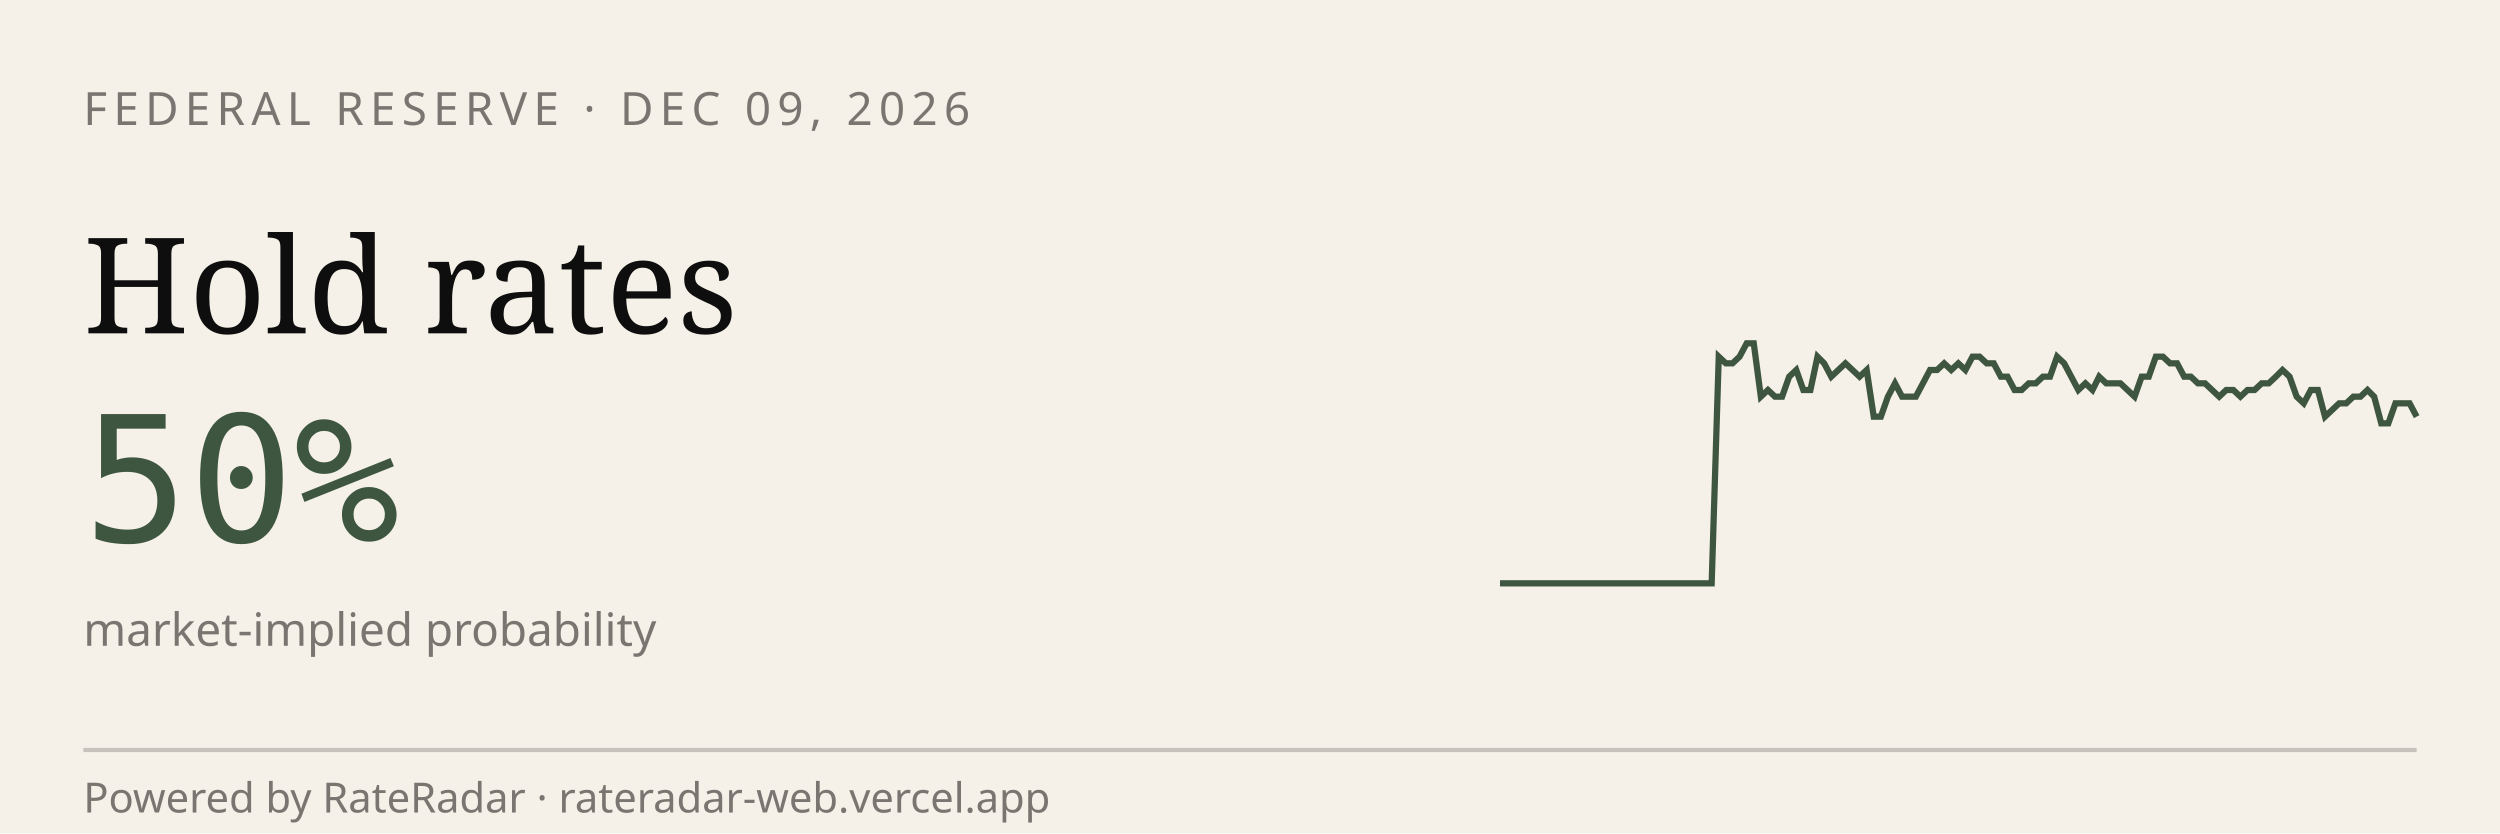
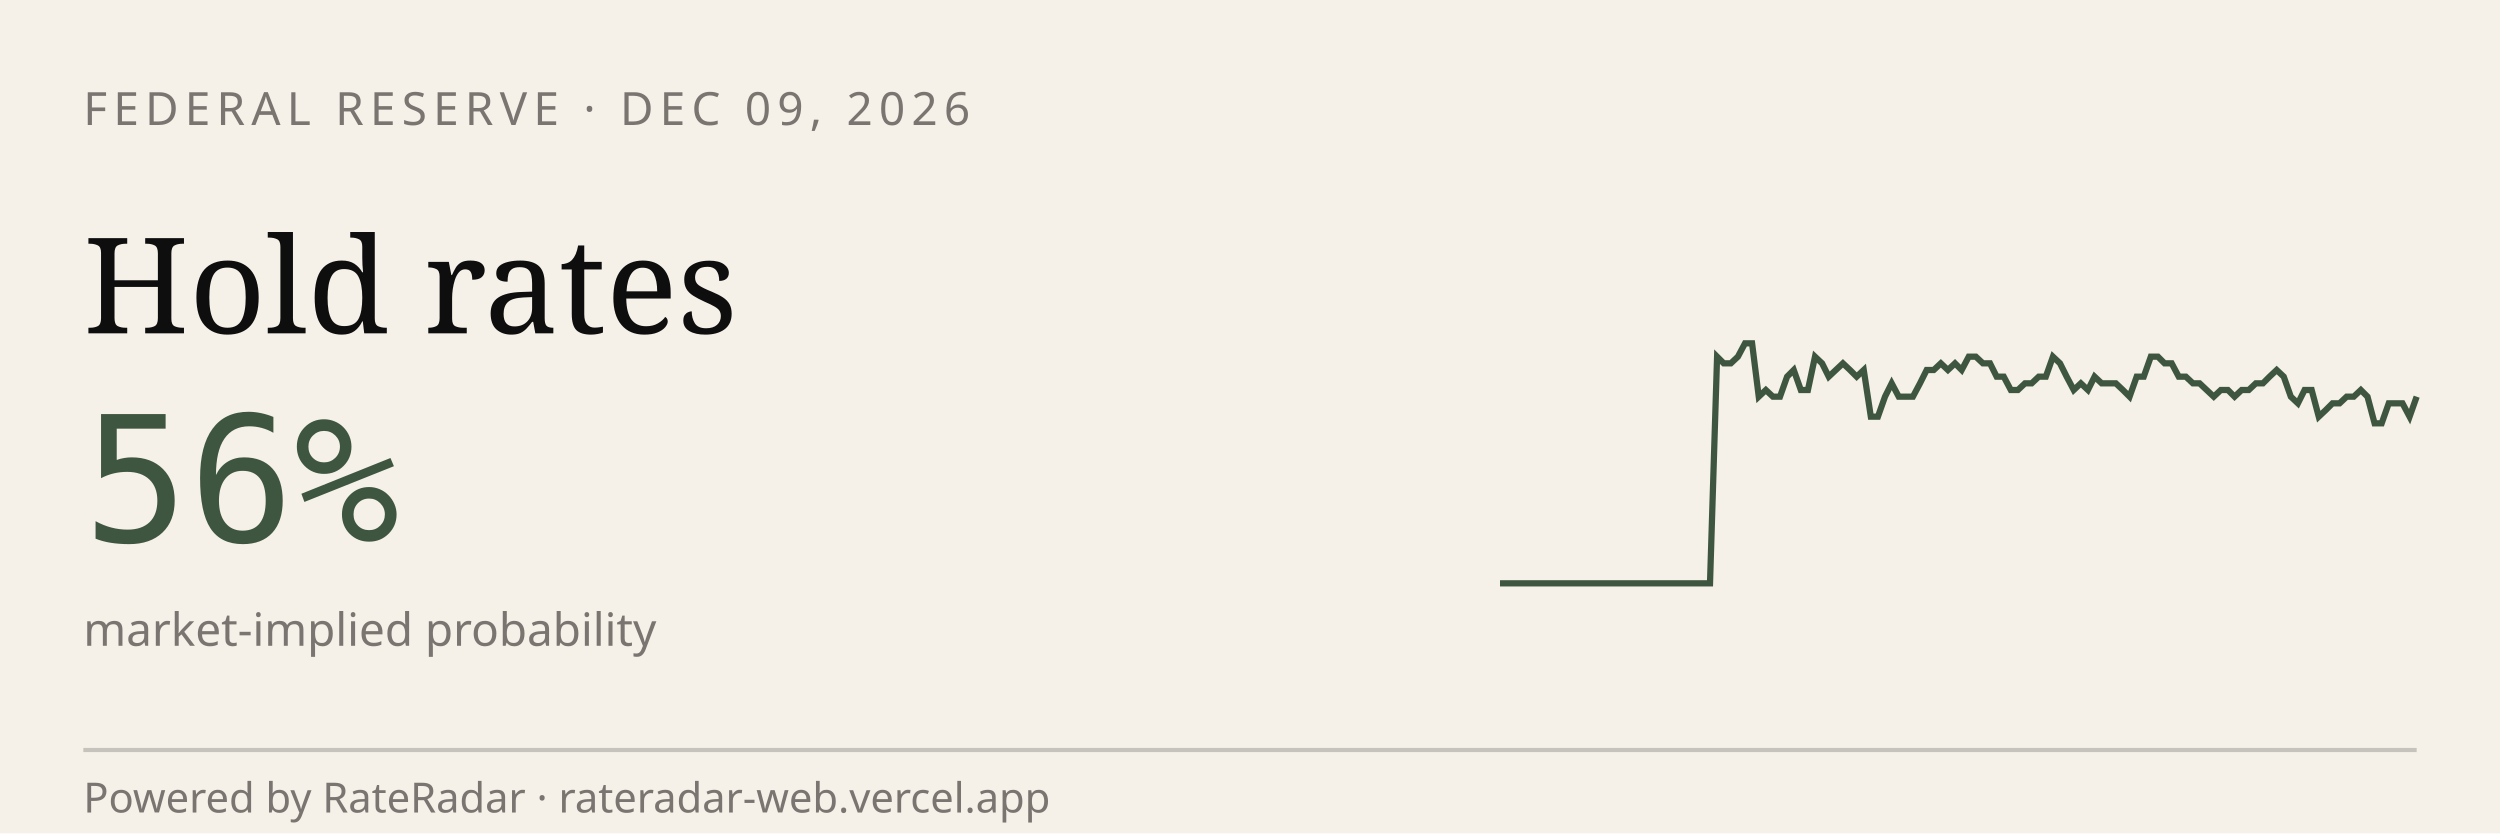
<svg xmlns="http://www.w3.org/2000/svg" viewBox="0 0 600 200" width="600" height="200" role="img" aria-label="RateRadar live odds for FED 2026-12-09">
  <rect width="600" height="200" fill="#F5F1E8" />
  <text x="20" y="30" font-family="sans-serif" font-size="11" letter-spacing="1.5" fill="#7A7570">FEDERAL RESERVE · DEC 09, 2026</text>
  <text x="20" y="80" font-family="Georgia, serif" font-size="32" fill="#0E0E0E">Hold rates</text>
-   <text x="20" y="130" font-family="monospace" font-size="42" fill="#3E5640">50%</text>
+   <text x="20" y="130" font-family="monospace" font-size="42" fill="#3E5640">56%</text>
  <text x="20" y="155" font-family="sans-serif" font-size="11" fill="#7A7570">market-implied probability</text>
-   <path d="M 360.0,140.0 L 361.7,140.0 L 363.4,140.0 L 365.1,140.0 L 366.8,140.0 L 368.5,140.0 L 370.2,140.0 L 371.8,140.0 L 373.5,140.0 L 375.2,140.0 L 376.9,140.0 L 378.6,140.0 L 380.3,140.0 L 382.0,140.0 L 383.7,140.0 L 385.4,140.0 L 387.1,140.0 L 388.8,140.0 L 390.5,140.0 L 392.2,140.0 L 393.8,140.0 L 395.5,140.0 L 397.2,140.0 L 398.9,140.0 L 400.6,140.0 L 402.3,140.0 L 404.0,140.0 L 405.7,140.0 L 407.4,140.0 L 409.1,140.0 L 410.8,140.0 L 412.5,85.6 L 414.2,87.2 L 415.8,87.2 L 417.5,85.6 L 419.2,82.4 L 420.9,82.4 L 422.6,95.2 L 424.3,93.6 L 426.0,95.2 L 427.7,95.2 L 429.4,90.4 L 431.1,88.8 L 432.8,93.6 L 434.5,93.6 L 436.2,85.6 L 437.8,87.2 L 439.5,90.4 L 441.2,88.8 L 442.9,87.2 L 444.6,88.8 L 446.3,90.4 L 448.0,88.8 L 449.7,100.0 L 451.4,100.0 L 453.1,95.2 L 454.8,92.0 L 456.5,95.2 L 458.2,95.2 L 459.8,95.2 L 461.5,92.0 L 463.2,88.8 L 464.9,88.8 L 466.6,87.2 L 468.3,88.8 L 470.0,87.2 L 471.7,88.8 L 473.4,85.6 L 475.1,85.6 L 476.8,87.2 L 478.5,87.2 L 480.2,90.4 L 481.8,90.4 L 483.5,93.6 L 485.2,93.6 L 486.9,92.0 L 488.6,92.0 L 490.3,90.4 L 492.0,90.4 L 493.7,85.6 L 495.4,87.2 L 497.1,90.4 L 498.8,93.6 L 500.5,92.0 L 502.2,93.6 L 503.8,90.4 L 505.5,92.0 L 507.2,92.0 L 508.9,92.0 L 510.6,93.6 L 512.3,95.2 L 514.0,90.4 L 515.7,90.4 L 517.4,85.6 L 519.1,85.6 L 520.8,87.2 L 522.5,87.2 L 524.2,90.4 L 525.8,90.4 L 527.5,92.0 L 529.2,92.0 L 530.9,93.6 L 532.6,95.2 L 534.3,93.6 L 536.0,93.6 L 537.7,95.2 L 539.4,93.6 L 541.1,93.6 L 542.8,92.0 L 544.5,92.0 L 546.2,90.4 L 547.8,88.8 L 549.5,90.4 L 551.2,95.2 L 552.9,96.8 L 554.6,93.6 L 556.3,93.6 L 558.0,100.0 L 559.7,98.4 L 561.4,96.8 L 563.1,96.8 L 564.8,95.2 L 566.5,95.2 L 568.2,93.6 L 569.8,95.2 L 571.5,101.6 L 573.2,101.6 L 574.9,96.8 L 576.6,96.8 L 578.3,96.8 L 580.0,100.0" stroke="#3E5640" stroke-width="1.5" fill="none" />
+   <path d="M 360.0,140.0 L 361.7,140.0 L 363.4,140.0 L 365.0,140.0 L 366.7,140.0 L 368.4,140.0 L 370.1,140.0 L 371.8,140.0 L 373.4,140.0 L 375.1,140.0 L 376.8,140.0 L 378.5,140.0 L 380.2,140.0 L 381.8,140.0 L 383.5,140.0 L 385.2,140.0 L 386.9,140.0 L 388.5,140.0 L 390.2,140.0 L 391.9,140.0 L 393.6,140.0 L 395.3,140.0 L 396.9,140.0 L 398.6,140.0 L 400.3,140.0 L 402.0,140.0 L 403.7,140.0 L 405.3,140.0 L 407.0,140.0 L 408.7,140.0 L 410.4,140.0 L 412.1,85.6 L 413.7,87.2 L 415.4,87.2 L 417.1,85.6 L 418.8,82.4 L 420.5,82.4 L 422.1,95.2 L 423.8,93.6 L 425.5,95.2 L 427.2,95.2 L 428.9,90.4 L 430.5,88.8 L 432.2,93.6 L 433.9,93.6 L 435.6,85.6 L 437.3,87.2 L 438.9,90.4 L 440.6,88.8 L 442.3,87.2 L 444.0,88.8 L 445.6,90.4 L 447.3,88.8 L 449.0,100.0 L 450.7,100.0 L 452.4,95.2 L 454.0,92.0 L 455.7,95.2 L 457.4,95.2 L 459.1,95.2 L 460.8,92.0 L 462.4,88.8 L 464.1,88.8 L 465.8,87.2 L 467.5,88.8 L 469.2,87.2 L 470.8,88.8 L 472.5,85.6 L 474.2,85.6 L 475.9,87.2 L 477.6,87.2 L 479.2,90.4 L 480.9,90.4 L 482.6,93.6 L 484.3,93.6 L 486.0,92.0 L 487.6,92.0 L 489.3,90.4 L 491.0,90.4 L 492.7,85.6 L 494.4,87.2 L 496.0,90.4 L 497.7,93.6 L 499.4,92.0 L 501.1,93.6 L 502.7,90.4 L 504.4,92.0 L 506.1,92.0 L 507.8,92.0 L 509.5,93.6 L 511.1,95.2 L 512.8,90.4 L 514.5,90.4 L 516.2,85.6 L 517.9,85.6 L 519.5,87.2 L 521.2,87.2 L 522.9,90.4 L 524.6,90.4 L 526.3,92.0 L 527.9,92.0 L 529.6,93.6 L 531.3,95.2 L 533.0,93.6 L 534.7,93.6 L 536.3,95.2 L 538.0,93.6 L 539.7,93.6 L 541.4,92.0 L 543.1,92.0 L 544.7,90.4 L 546.4,88.8 L 548.1,90.4 L 549.8,95.2 L 551.5,96.8 L 553.1,93.6 L 554.8,93.6 L 556.5,100.0 L 558.2,98.4 L 559.8,96.8 L 561.5,96.8 L 563.2,95.2 L 564.9,95.2 L 566.6,93.6 L 568.2,95.2 L 569.9,101.6 L 571.6,101.6 L 573.3,96.8 L 575.0,96.8 L 576.6,96.8 L 578.3,100.0 L 580.0,95.2" stroke="#3E5640" stroke-width="1.5" fill="none" />
  <line x1="20" y1="180" x2="580" y2="180" stroke="#0E0E0E33" />
  <text x="20" y="195" font-family="sans-serif" font-size="10" fill="#7A7570">Powered by RateRadar · rateradar-web.vercel.app</text>
</svg>
